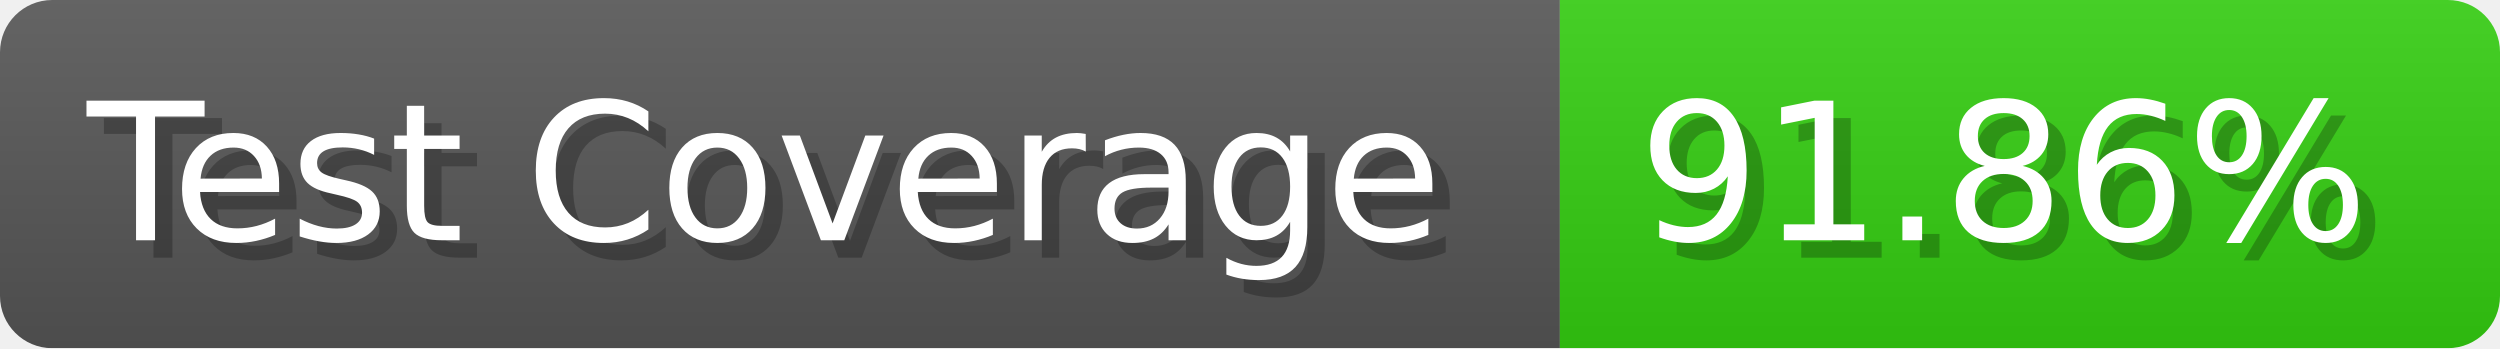
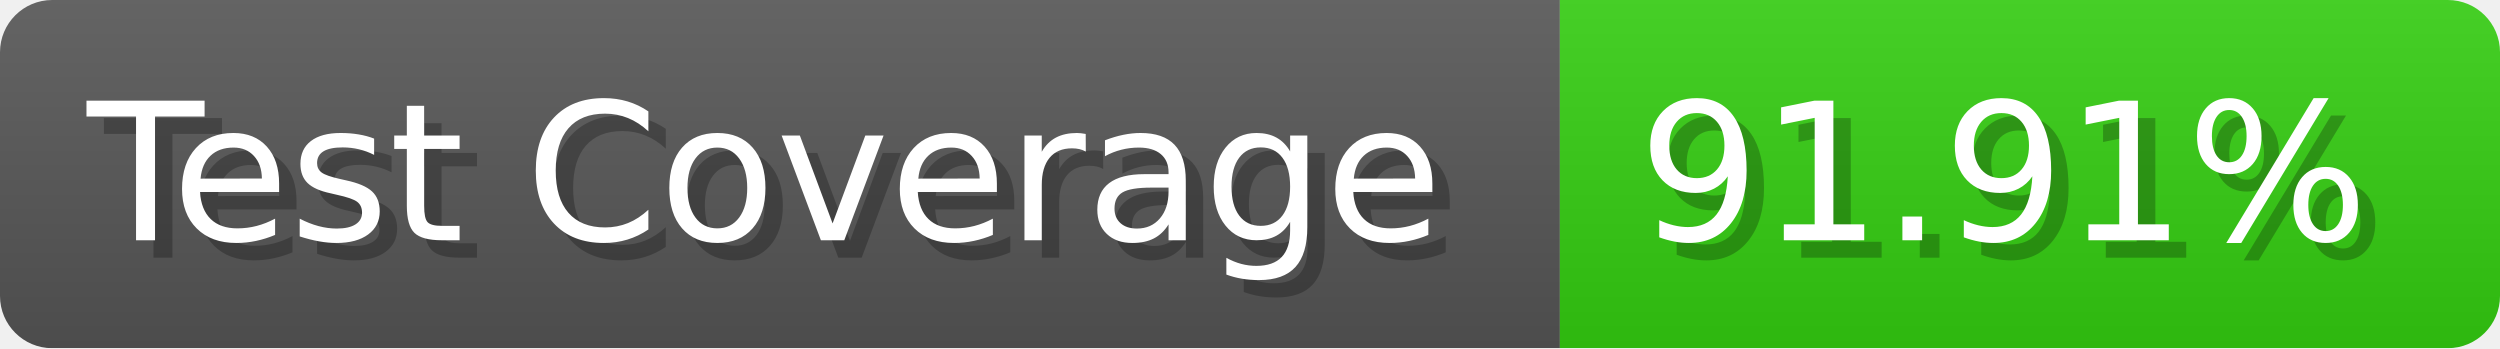
- <svg xmlns="http://www.w3.org/2000/svg" width="143.6" height="20" viewBox="0 0 1436 200" role="img" aria-label="Test Coverage: 91.86%">
+ <svg xmlns="http://www.w3.org/2000/svg" width="143.6" height="20" viewBox="0 0 1436 200" role="img" aria-label="Test Coverage: 91.91%">
  <linearGradient id="a" x2="0" y2="100%">
    <stop offset="0" stop-opacity=".1" stop-color="#EEE" />
    <stop offset="1" stop-opacity=".1" />
  </linearGradient>
  <mask id="m">
    <rect width="1436" height="200" rx="30" fill="#FFF" />
  </mask>
  <g mask="url(#m)">
    <rect width="896" height="200" fill="#555" />
    <rect width="540" height="200" fill="#3C1" x="896" />
    <rect width="1436" height="200" fill="url(#a)" />
  </g>
  <g aria-hidden="true" fill="#fff" text-anchor="start" font-family="Verdana,DejaVu Sans,sans-serif" font-size="110">
    <text x="60" y="148" textLength="796" fill="#000" opacity="0.25">Test Coverage</text>
    <text x="50" y="138" textLength="796">Test Coverage</text>
-     <text x="951" y="148" textLength="440" fill="#000" opacity="0.25">91.86%</text>
-     <text x="941" y="138" textLength="440">91.86%</text>
+     <text x="951" y="148" textLength="440" fill="#000" opacity="0.25">91.91%</text>
+     <text x="941" y="138" textLength="440">91.91%</text>
  </g>
</svg>
